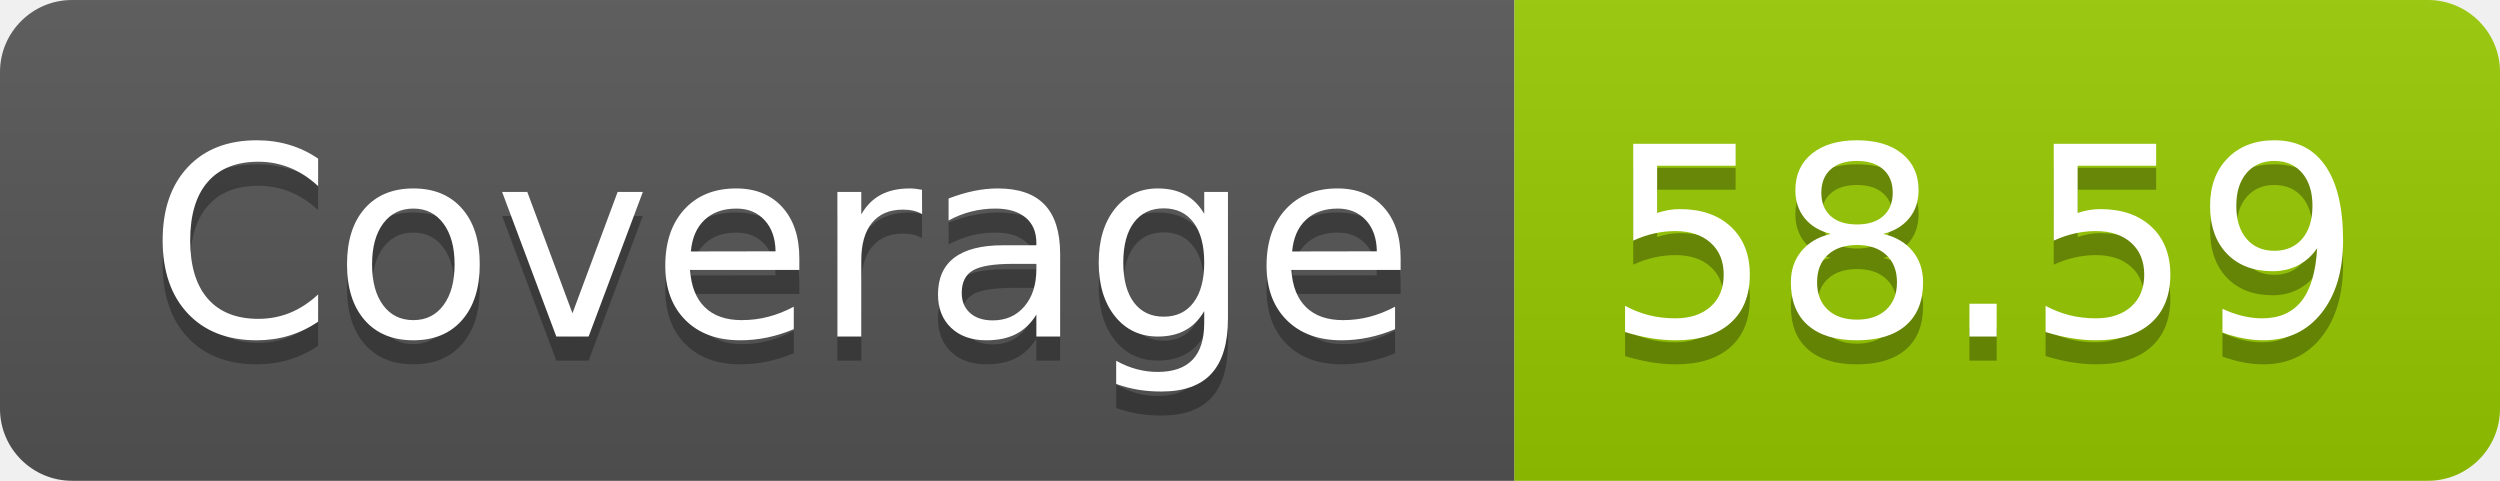
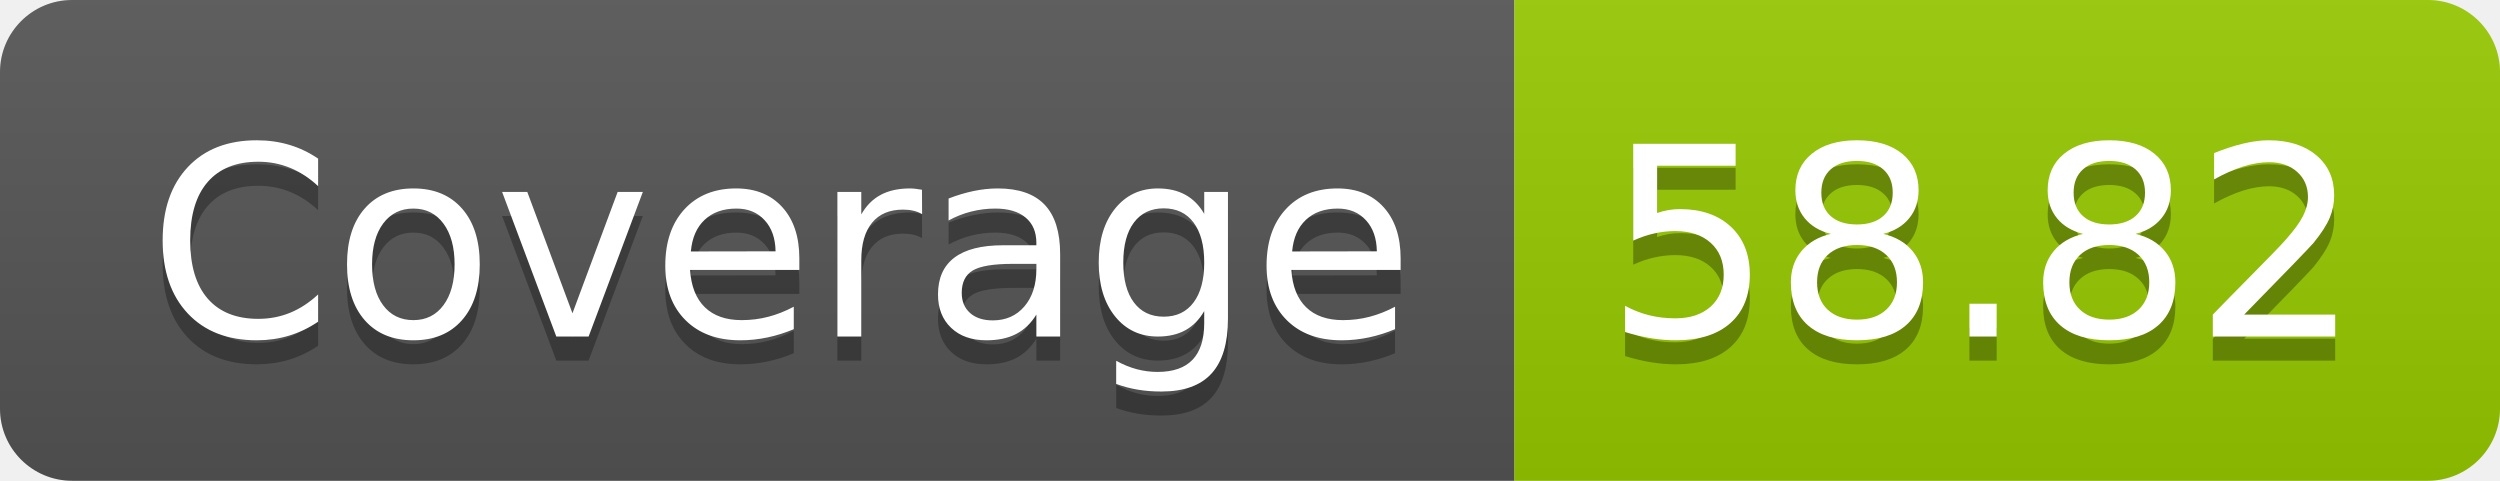
- <svg xmlns="http://www.w3.org/2000/svg" width="104" height="20" role="img" aria-label="Coverage: 58.59">
+ <svg xmlns="http://www.w3.org/2000/svg" width="104" height="20" role="img" aria-label="Coverage: 58.82">
  <linearGradient id="s" x2="0" y2="100%">
    <stop offset="0" stop-color="#bbb" stop-opacity=".1" />
    <stop offset="1" stop-opacity=".1" />
  </linearGradient>
  <clipPath id="r">
    <rect width="104" height="20" rx="3" fill="#fff" />
  </clipPath>
  <g clip-path="url(#r)">
    <rect width="63" height="20" fill="#555" />
    <rect x="63" width="41" height="20" fill="#97ca00" />
    <rect width="104" height="20" fill="url(#s)" />
  </g>
  <g fill="#fff" text-anchor="middle" font-family="Verdana,Geneva,DejaVu Sans,sans-serif" text-rendering="geometricPrecision" font-size="110">
    <text aria-hidden="true" x="325" y="150" fill="#010101" fill-opacity=".3" transform="scale(.1)" textLength="530">Coverage</text>
    <text x="325" y="140" transform="scale(.1)" fill="#fff" textLength="530">Coverage</text>
-     <text aria-hidden="true" x="825" y="150" fill="#010101" fill-opacity=".3" transform="scale(.1)" textLength="310">58.59</text>
-     <text x="825" y="140" transform="scale(.1)" fill="#fff" textLength="310">58.59</text>
+     <text aria-hidden="true" x="825" y="150" fill="#010101" fill-opacity=".3" transform="scale(.1)" textLength="310">58.82</text>
+     <text x="825" y="140" transform="scale(.1)" fill="#fff" textLength="310">58.82</text>
  </g>
</svg>
